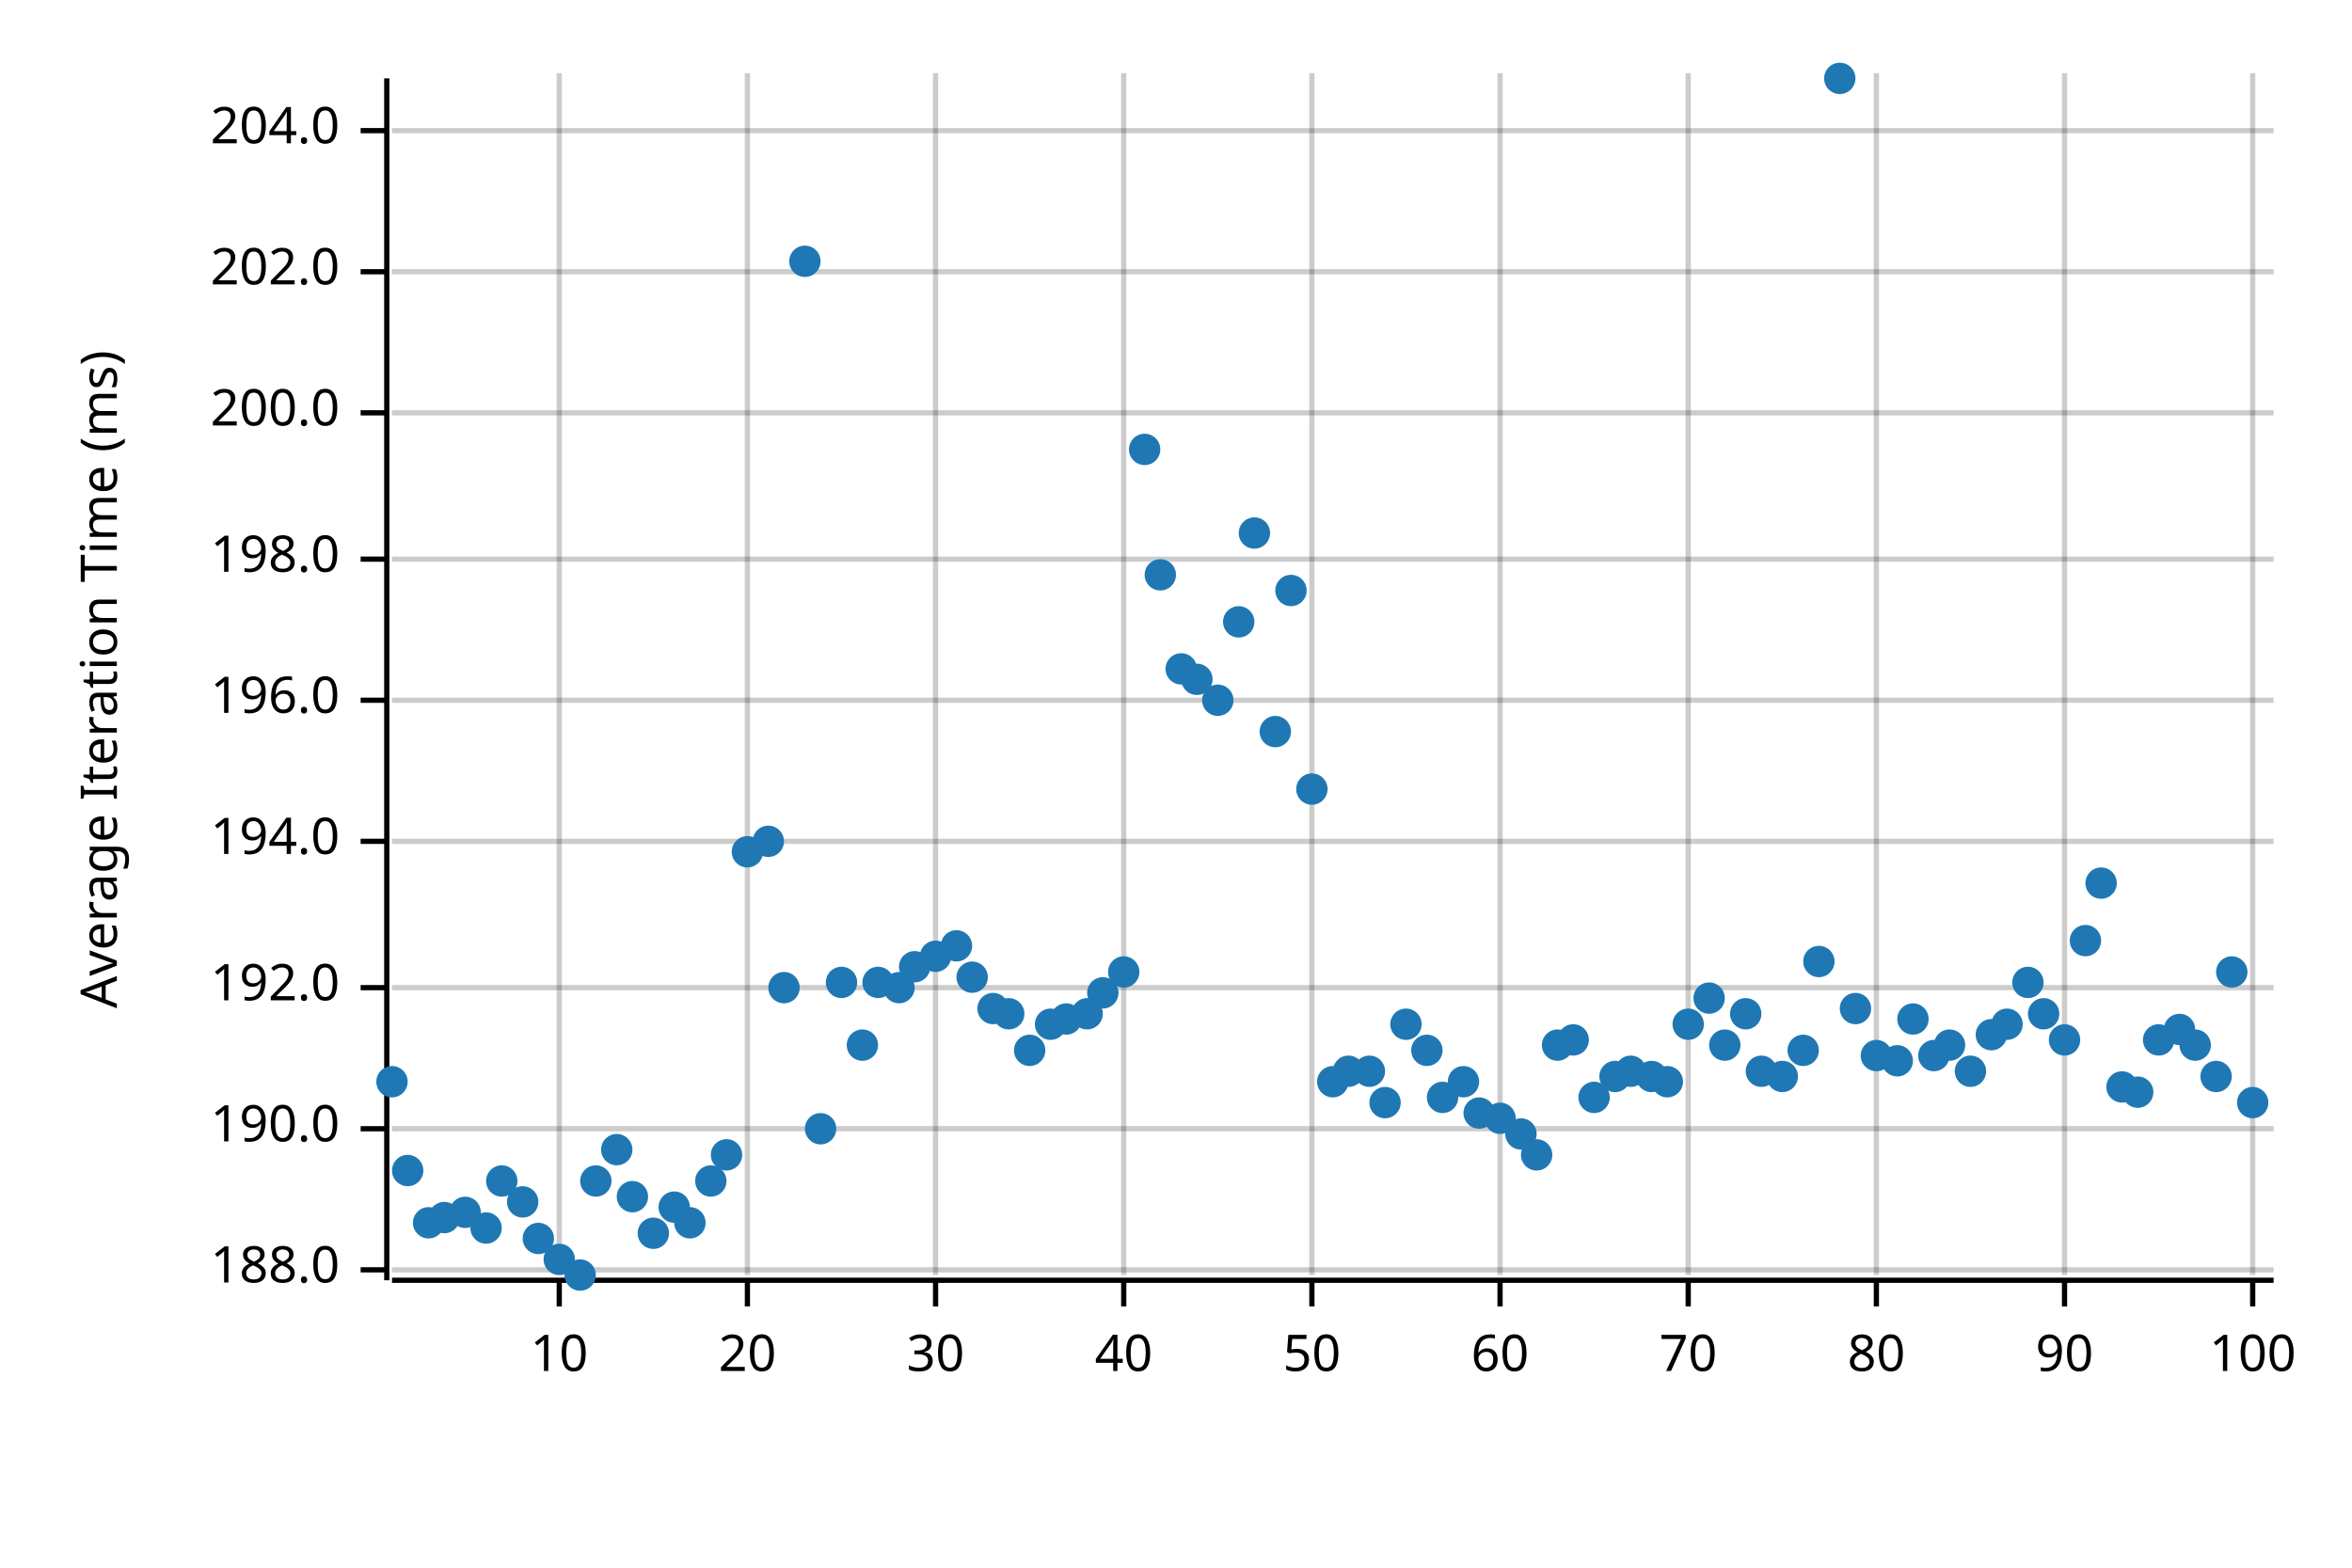
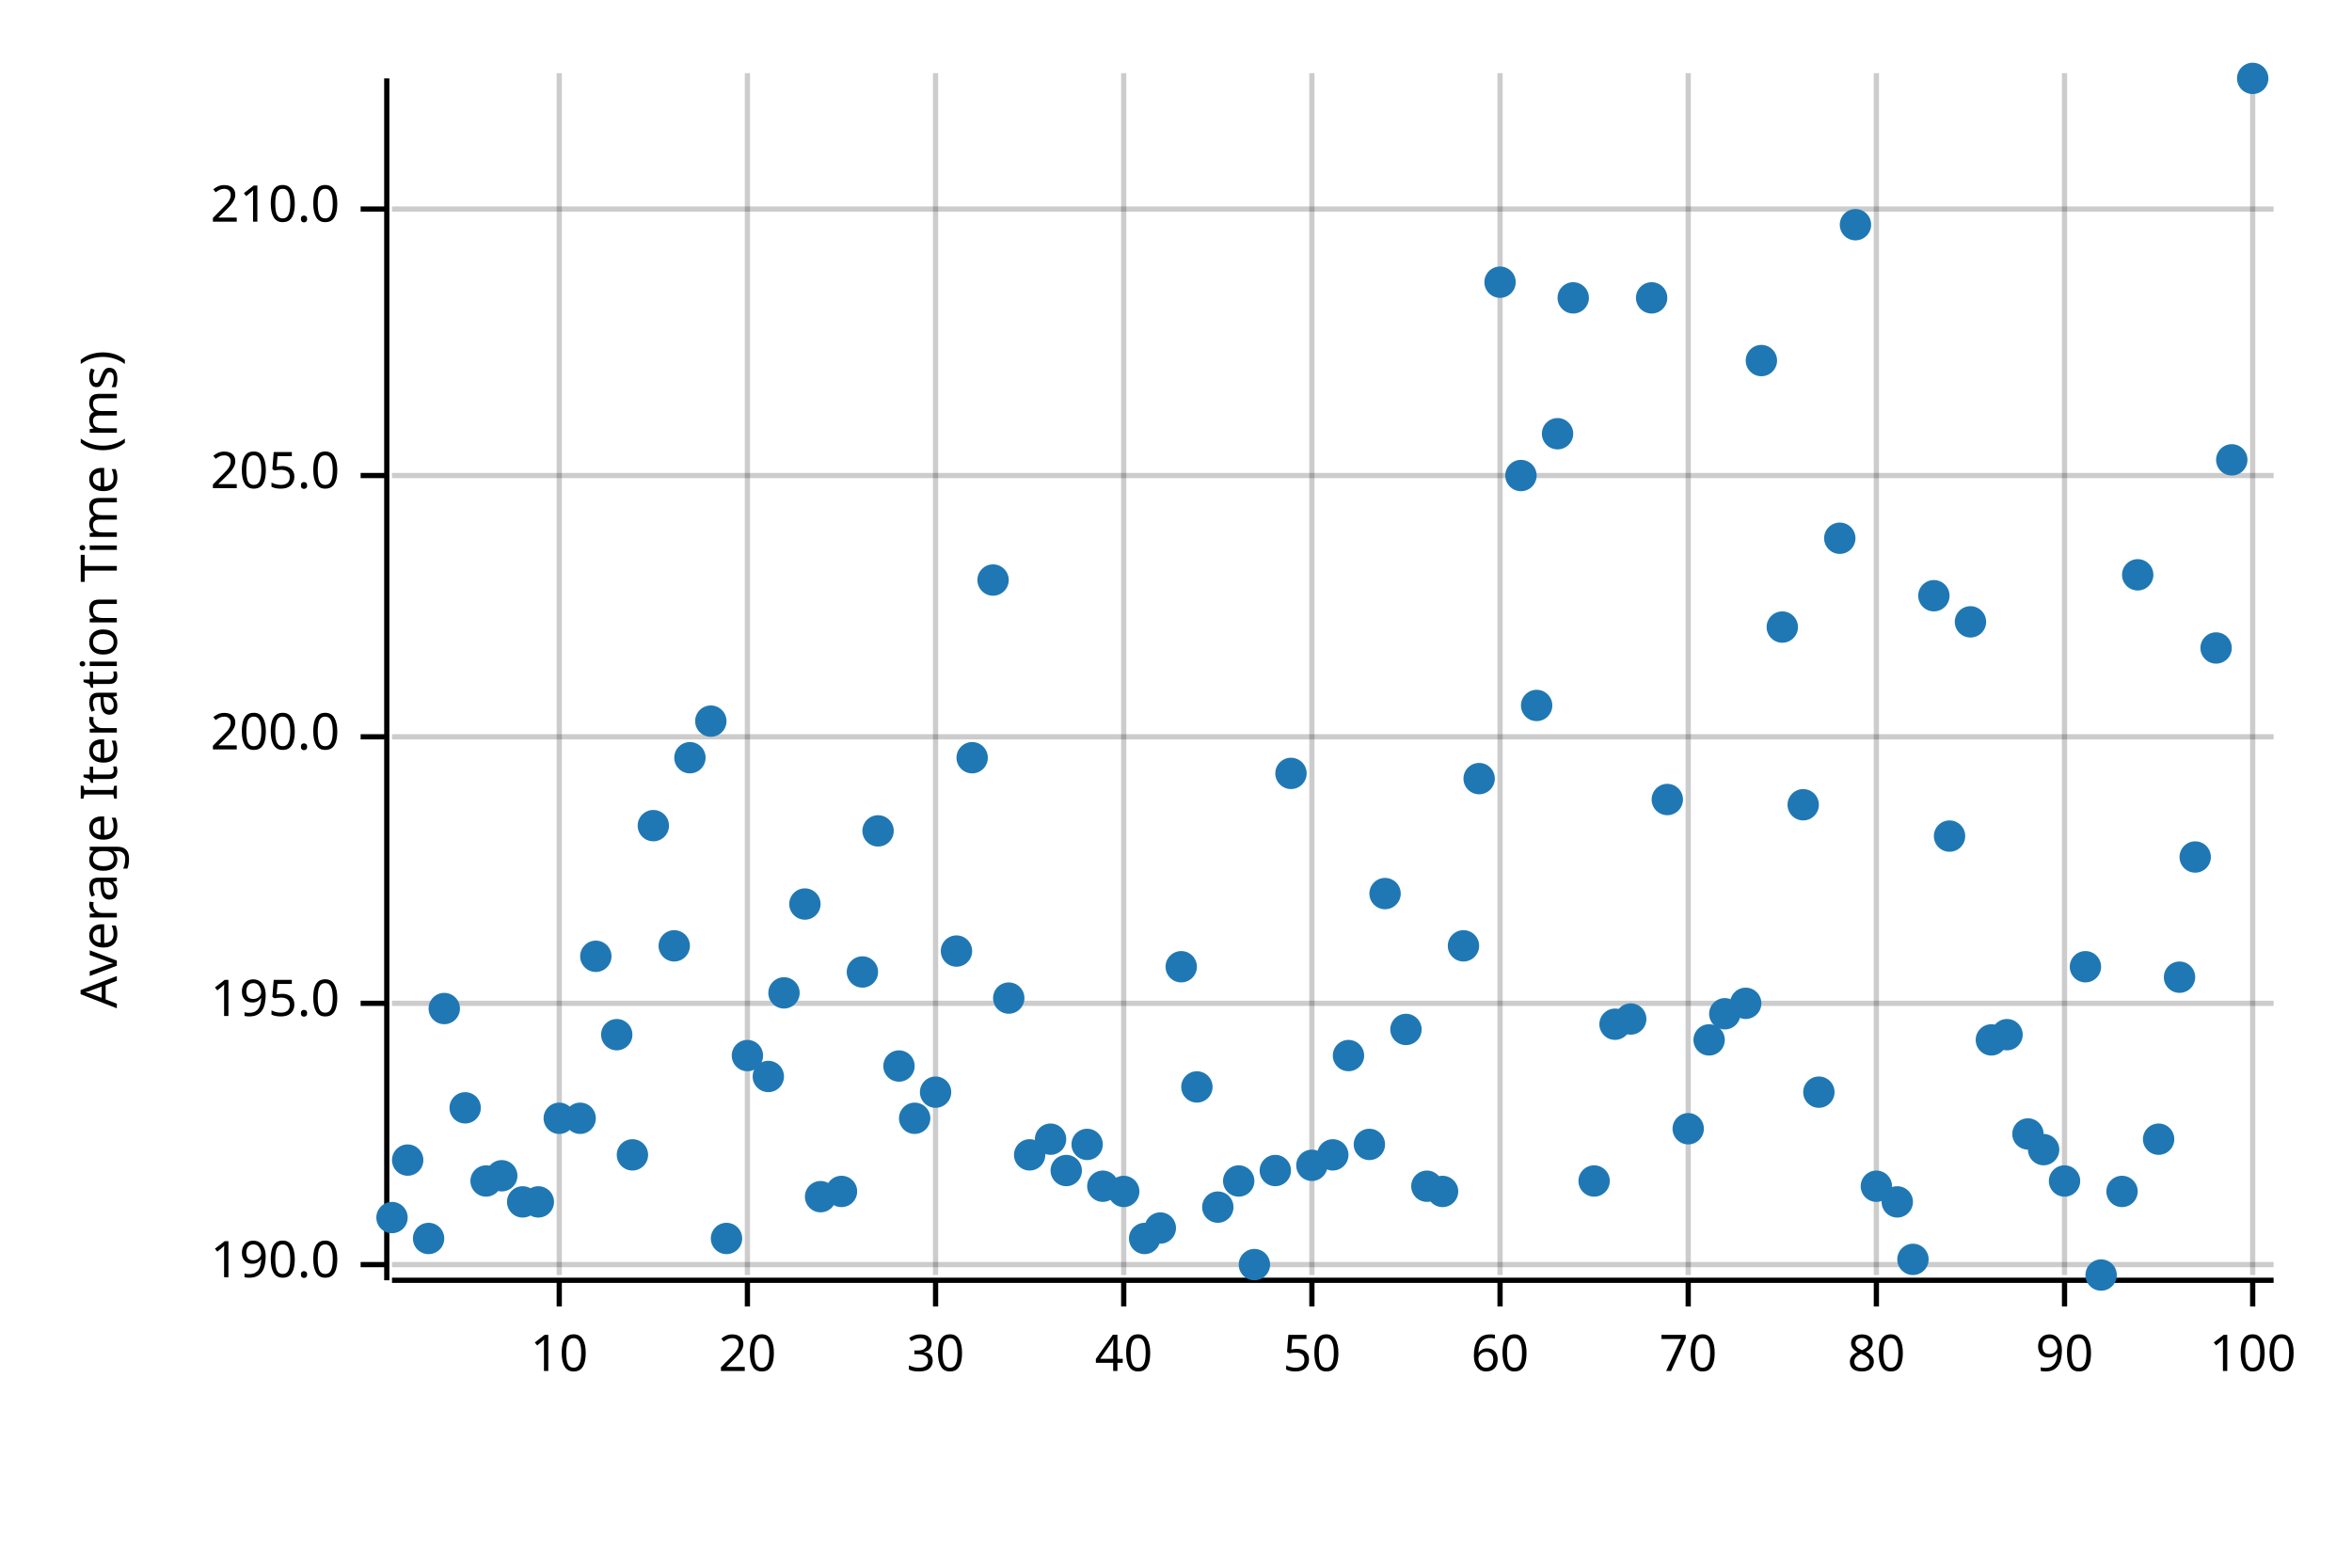
<svg xmlns="http://www.w3.org/2000/svg" width="450" height="300" viewBox="0 0 450 300">
  <text x="15" y="130" dy="0.76em" text-anchor="middle" font-family="sans-serif" font-size="9.677" opacity="1" fill="#000000" transform="rotate(270, 15, 130)">
Average Iteration Time (ms)
</text>
  <line opacity="0.2" stroke="#000000" stroke-width="1" x1="107" y1="244" x2="107" y2="14" />
  <line opacity="0.2" stroke="#000000" stroke-width="1" x1="143" y1="244" x2="143" y2="14" />
  <line opacity="0.2" stroke="#000000" stroke-width="1" x1="179" y1="244" x2="179" y2="14" />
  <line opacity="0.2" stroke="#000000" stroke-width="1" x1="215" y1="244" x2="215" y2="14" />
  <line opacity="0.2" stroke="#000000" stroke-width="1" x1="251" y1="244" x2="251" y2="14" />
  <line opacity="0.2" stroke="#000000" stroke-width="1" x1="287" y1="244" x2="287" y2="14" />
  <line opacity="0.2" stroke="#000000" stroke-width="1" x1="323" y1="244" x2="323" y2="14" />
  <line opacity="0.2" stroke="#000000" stroke-width="1" x1="359" y1="244" x2="359" y2="14" />
  <line opacity="0.2" stroke="#000000" stroke-width="1" x1="395" y1="244" x2="395" y2="14" />
  <line opacity="0.2" stroke="#000000" stroke-width="1" x1="431" y1="244" x2="431" y2="14" />
-   <line opacity="0.2" stroke="#000000" stroke-width="1" x1="75" y1="243" x2="435" y2="243" />
-   <line opacity="0.2" stroke="#000000" stroke-width="1" x1="75" y1="216" x2="435" y2="216" />
-   <line opacity="0.2" stroke="#000000" stroke-width="1" x1="75" y1="189" x2="435" y2="189" />
-   <line opacity="0.2" stroke="#000000" stroke-width="1" x1="75" y1="161" x2="435" y2="161" />
-   <line opacity="0.2" stroke="#000000" stroke-width="1" x1="75" y1="134" x2="435" y2="134" />
-   <line opacity="0.2" stroke="#000000" stroke-width="1" x1="75" y1="107" x2="435" y2="107" />
-   <line opacity="0.2" stroke="#000000" stroke-width="1" x1="75" y1="79" x2="435" y2="79" />
-   <line opacity="0.2" stroke="#000000" stroke-width="1" x1="75" y1="52" x2="435" y2="52" />
-   <line opacity="0.2" stroke="#000000" stroke-width="1" x1="75" y1="25" x2="435" y2="25" />
+   <line opacity="0.2" stroke="#000000" stroke-width="1" x1="75" y1="242" x2="435" y2="242" />
+   <line opacity="0.2" stroke="#000000" stroke-width="1" x1="75" y1="192" x2="435" y2="192" />
+   <line opacity="0.2" stroke="#000000" stroke-width="1" x1="75" y1="141" x2="435" y2="141" />
+   <line opacity="0.2" stroke="#000000" stroke-width="1" x1="75" y1="91" x2="435" y2="91" />
+   <line opacity="0.2" stroke="#000000" stroke-width="1" x1="75" y1="40" x2="435" y2="40" />
  <polyline fill="none" opacity="1" stroke="#000000" stroke-width="1" points="74,15 74,245 " />
-   <text x="65" y="243" dy="0.5ex" text-anchor="end" font-family="sans-serif" font-size="9.677" opacity="1" fill="#000000">
- 188.0
- </text>
-   <polyline fill="none" opacity="1" stroke="#000000" stroke-width="1" points="69,243 74,243 " />
-   <text x="65" y="216" dy="0.5ex" text-anchor="end" font-family="sans-serif" font-size="9.677" opacity="1" fill="#000000">
+   <text x="65" y="242" dy="0.5ex" text-anchor="end" font-family="sans-serif" font-size="9.677" opacity="1" fill="#000000">
190.0
</text>
-   <polyline fill="none" opacity="1" stroke="#000000" stroke-width="1" points="69,216 74,216 " />
-   <text x="65" y="189" dy="0.5ex" text-anchor="end" font-family="sans-serif" font-size="9.677" opacity="1" fill="#000000">
- 192.0
+   <polyline fill="none" opacity="1" stroke="#000000" stroke-width="1" points="69,242 74,242 " />
+   <text x="65" y="192" dy="0.5ex" text-anchor="end" font-family="sans-serif" font-size="9.677" opacity="1" fill="#000000">
+ 195.0
</text>
-   <polyline fill="none" opacity="1" stroke="#000000" stroke-width="1" points="69,189 74,189 " />
-   <text x="65" y="161" dy="0.5ex" text-anchor="end" font-family="sans-serif" font-size="9.677" opacity="1" fill="#000000">
- 194.0
- </text>
-   <polyline fill="none" opacity="1" stroke="#000000" stroke-width="1" points="69,161 74,161 " />
-   <text x="65" y="134" dy="0.5ex" text-anchor="end" font-family="sans-serif" font-size="9.677" opacity="1" fill="#000000">
- 196.0
- </text>
-   <polyline fill="none" opacity="1" stroke="#000000" stroke-width="1" points="69,134 74,134 " />
-   <text x="65" y="107" dy="0.5ex" text-anchor="end" font-family="sans-serif" font-size="9.677" opacity="1" fill="#000000">
- 198.0
- </text>
-   <polyline fill="none" opacity="1" stroke="#000000" stroke-width="1" points="69,107 74,107 " />
-   <text x="65" y="79" dy="0.5ex" text-anchor="end" font-family="sans-serif" font-size="9.677" opacity="1" fill="#000000">
+   <polyline fill="none" opacity="1" stroke="#000000" stroke-width="1" points="69,192 74,192 " />
+   <text x="65" y="141" dy="0.5ex" text-anchor="end" font-family="sans-serif" font-size="9.677" opacity="1" fill="#000000">
200.0
</text>
-   <polyline fill="none" opacity="1" stroke="#000000" stroke-width="1" points="69,79 74,79 " />
-   <text x="65" y="52" dy="0.5ex" text-anchor="end" font-family="sans-serif" font-size="9.677" opacity="1" fill="#000000">
- 202.0
+   <polyline fill="none" opacity="1" stroke="#000000" stroke-width="1" points="69,141 74,141 " />
+   <text x="65" y="91" dy="0.5ex" text-anchor="end" font-family="sans-serif" font-size="9.677" opacity="1" fill="#000000">
+ 205.0
</text>
-   <polyline fill="none" opacity="1" stroke="#000000" stroke-width="1" points="69,52 74,52 " />
-   <text x="65" y="25" dy="0.5ex" text-anchor="end" font-family="sans-serif" font-size="9.677" opacity="1" fill="#000000">
- 204.0
+   <polyline fill="none" opacity="1" stroke="#000000" stroke-width="1" points="69,91 74,91 " />
+   <text x="65" y="40" dy="0.5ex" text-anchor="end" font-family="sans-serif" font-size="9.677" opacity="1" fill="#000000">
+ 210.0
</text>
-   <polyline fill="none" opacity="1" stroke="#000000" stroke-width="1" points="69,25 74,25 " />
+   <polyline fill="none" opacity="1" stroke="#000000" stroke-width="1" points="69,40 74,40 " />
  <polyline fill="none" opacity="1" stroke="#000000" stroke-width="1" points="75,245 435,245 " />
  <text x="107" y="255" dy="0.76em" text-anchor="middle" font-family="sans-serif" font-size="9.677" opacity="1" fill="#000000">
10
</text>
  <polyline fill="none" opacity="1" stroke="#000000" stroke-width="1" points="107,245 107,250 " />
  <text x="143" y="255" dy="0.76em" text-anchor="middle" font-family="sans-serif" font-size="9.677" opacity="1" fill="#000000">
20
</text>
  <polyline fill="none" opacity="1" stroke="#000000" stroke-width="1" points="143,245 143,250 " />
  <text x="179" y="255" dy="0.76em" text-anchor="middle" font-family="sans-serif" font-size="9.677" opacity="1" fill="#000000">
30
</text>
  <polyline fill="none" opacity="1" stroke="#000000" stroke-width="1" points="179,245 179,250 " />
  <text x="215" y="255" dy="0.76em" text-anchor="middle" font-family="sans-serif" font-size="9.677" opacity="1" fill="#000000">
40
</text>
  <polyline fill="none" opacity="1" stroke="#000000" stroke-width="1" points="215,245 215,250 " />
  <text x="251" y="255" dy="0.76em" text-anchor="middle" font-family="sans-serif" font-size="9.677" opacity="1" fill="#000000">
50
</text>
  <polyline fill="none" opacity="1" stroke="#000000" stroke-width="1" points="251,245 251,250 " />
  <text x="287" y="255" dy="0.76em" text-anchor="middle" font-family="sans-serif" font-size="9.677" opacity="1" fill="#000000">
60
</text>
  <polyline fill="none" opacity="1" stroke="#000000" stroke-width="1" points="287,245 287,250 " />
  <text x="323" y="255" dy="0.76em" text-anchor="middle" font-family="sans-serif" font-size="9.677" opacity="1" fill="#000000">
70
</text>
  <polyline fill="none" opacity="1" stroke="#000000" stroke-width="1" points="323,245 323,250 " />
  <text x="359" y="255" dy="0.76em" text-anchor="middle" font-family="sans-serif" font-size="9.677" opacity="1" fill="#000000">
80
</text>
  <polyline fill="none" opacity="1" stroke="#000000" stroke-width="1" points="359,245 359,250 " />
  <text x="395" y="255" dy="0.76em" text-anchor="middle" font-family="sans-serif" font-size="9.677" opacity="1" fill="#000000">
90
</text>
  <polyline fill="none" opacity="1" stroke="#000000" stroke-width="1" points="395,245 395,250 " />
  <text x="431" y="255" dy="0.76em" text-anchor="middle" font-family="sans-serif" font-size="9.677" opacity="1" fill="#000000">
100
</text>
  <polyline fill="none" opacity="1" stroke="#000000" stroke-width="1" points="431,245 431,250 " />
-   <circle cx="75" cy="207" r="3" opacity="1" fill="#1F78B4" stroke="none" stroke-width="1" />
-   <circle cx="78" cy="224" r="3" opacity="1" fill="#1F78B4" stroke="none" stroke-width="1" />
-   <circle cx="82" cy="234" r="3" opacity="1" fill="#1F78B4" stroke="none" stroke-width="1" />
-   <circle cx="85" cy="233" r="3" opacity="1" fill="#1F78B4" stroke="none" stroke-width="1" />
-   <circle cx="89" cy="232" r="3" opacity="1" fill="#1F78B4" stroke="none" stroke-width="1" />
-   <circle cx="93" cy="235" r="3" opacity="1" fill="#1F78B4" stroke="none" stroke-width="1" />
-   <circle cx="96" cy="226" r="3" opacity="1" fill="#1F78B4" stroke="none" stroke-width="1" />
+   <circle cx="75" cy="233" r="3" opacity="1" fill="#1F78B4" stroke="none" stroke-width="1" />
+   <circle cx="78" cy="222" r="3" opacity="1" fill="#1F78B4" stroke="none" stroke-width="1" />
+   <circle cx="82" cy="237" r="3" opacity="1" fill="#1F78B4" stroke="none" stroke-width="1" />
+   <circle cx="85" cy="193" r="3" opacity="1" fill="#1F78B4" stroke="none" stroke-width="1" />
+   <circle cx="89" cy="212" r="3" opacity="1" fill="#1F78B4" stroke="none" stroke-width="1" />
+   <circle cx="93" cy="226" r="3" opacity="1" fill="#1F78B4" stroke="none" stroke-width="1" />
+   <circle cx="96" cy="225" r="3" opacity="1" fill="#1F78B4" stroke="none" stroke-width="1" />
  <circle cx="100" cy="230" r="3" opacity="1" fill="#1F78B4" stroke="none" stroke-width="1" />
-   <circle cx="103" cy="237" r="3" opacity="1" fill="#1F78B4" stroke="none" stroke-width="1" />
-   <circle cx="107" cy="241" r="3" opacity="1" fill="#1F78B4" stroke="none" stroke-width="1" />
-   <circle cx="111" cy="244" r="3" opacity="1" fill="#1F78B4" stroke="none" stroke-width="1" />
-   <circle cx="114" cy="226" r="3" opacity="1" fill="#1F78B4" stroke="none" stroke-width="1" />
-   <circle cx="118" cy="220" r="3" opacity="1" fill="#1F78B4" stroke="none" stroke-width="1" />
-   <circle cx="121" cy="229" r="3" opacity="1" fill="#1F78B4" stroke="none" stroke-width="1" />
-   <circle cx="125" cy="236" r="3" opacity="1" fill="#1F78B4" stroke="none" stroke-width="1" />
-   <circle cx="129" cy="231" r="3" opacity="1" fill="#1F78B4" stroke="none" stroke-width="1" />
-   <circle cx="132" cy="234" r="3" opacity="1" fill="#1F78B4" stroke="none" stroke-width="1" />
-   <circle cx="136" cy="226" r="3" opacity="1" fill="#1F78B4" stroke="none" stroke-width="1" />
-   <circle cx="139" cy="221" r="3" opacity="1" fill="#1F78B4" stroke="none" stroke-width="1" />
-   <circle cx="143" cy="163" r="3" opacity="1" fill="#1F78B4" stroke="none" stroke-width="1" />
-   <circle cx="147" cy="161" r="3" opacity="1" fill="#1F78B4" stroke="none" stroke-width="1" />
-   <circle cx="150" cy="189" r="3" opacity="1" fill="#1F78B4" stroke="none" stroke-width="1" />
-   <circle cx="154" cy="50" r="3" opacity="1" fill="#1F78B4" stroke="none" stroke-width="1" />
-   <circle cx="157" cy="216" r="3" opacity="1" fill="#1F78B4" stroke="none" stroke-width="1" />
-   <circle cx="161" cy="188" r="3" opacity="1" fill="#1F78B4" stroke="none" stroke-width="1" />
-   <circle cx="165" cy="200" r="3" opacity="1" fill="#1F78B4" stroke="none" stroke-width="1" />
-   <circle cx="168" cy="188" r="3" opacity="1" fill="#1F78B4" stroke="none" stroke-width="1" />
-   <circle cx="172" cy="189" r="3" opacity="1" fill="#1F78B4" stroke="none" stroke-width="1" />
-   <circle cx="175" cy="185" r="3" opacity="1" fill="#1F78B4" stroke="none" stroke-width="1" />
-   <circle cx="179" cy="183" r="3" opacity="1" fill="#1F78B4" stroke="none" stroke-width="1" />
-   <circle cx="183" cy="181" r="3" opacity="1" fill="#1F78B4" stroke="none" stroke-width="1" />
-   <circle cx="186" cy="187" r="3" opacity="1" fill="#1F78B4" stroke="none" stroke-width="1" />
-   <circle cx="190" cy="193" r="3" opacity="1" fill="#1F78B4" stroke="none" stroke-width="1" />
-   <circle cx="193" cy="194" r="3" opacity="1" fill="#1F78B4" stroke="none" stroke-width="1" />
-   <circle cx="197" cy="201" r="3" opacity="1" fill="#1F78B4" stroke="none" stroke-width="1" />
-   <circle cx="201" cy="196" r="3" opacity="1" fill="#1F78B4" stroke="none" stroke-width="1" />
-   <circle cx="204" cy="195" r="3" opacity="1" fill="#1F78B4" stroke="none" stroke-width="1" />
-   <circle cx="208" cy="194" r="3" opacity="1" fill="#1F78B4" stroke="none" stroke-width="1" />
-   <circle cx="211" cy="190" r="3" opacity="1" fill="#1F78B4" stroke="none" stroke-width="1" />
-   <circle cx="215" cy="186" r="3" opacity="1" fill="#1F78B4" stroke="none" stroke-width="1" />
-   <circle cx="219" cy="86" r="3" opacity="1" fill="#1F78B4" stroke="none" stroke-width="1" />
-   <circle cx="222" cy="110" r="3" opacity="1" fill="#1F78B4" stroke="none" stroke-width="1" />
-   <circle cx="226" cy="128" r="3" opacity="1" fill="#1F78B4" stroke="none" stroke-width="1" />
-   <circle cx="229" cy="130" r="3" opacity="1" fill="#1F78B4" stroke="none" stroke-width="1" />
-   <circle cx="233" cy="134" r="3" opacity="1" fill="#1F78B4" stroke="none" stroke-width="1" />
-   <circle cx="237" cy="119" r="3" opacity="1" fill="#1F78B4" stroke="none" stroke-width="1" />
-   <circle cx="240" cy="102" r="3" opacity="1" fill="#1F78B4" stroke="none" stroke-width="1" />
-   <circle cx="244" cy="140" r="3" opacity="1" fill="#1F78B4" stroke="none" stroke-width="1" />
-   <circle cx="247" cy="113" r="3" opacity="1" fill="#1F78B4" stroke="none" stroke-width="1" />
-   <circle cx="251" cy="151" r="3" opacity="1" fill="#1F78B4" stroke="none" stroke-width="1" />
-   <circle cx="255" cy="207" r="3" opacity="1" fill="#1F78B4" stroke="none" stroke-width="1" />
-   <circle cx="258" cy="205" r="3" opacity="1" fill="#1F78B4" stroke="none" stroke-width="1" />
-   <circle cx="262" cy="205" r="3" opacity="1" fill="#1F78B4" stroke="none" stroke-width="1" />
-   <circle cx="265" cy="211" r="3" opacity="1" fill="#1F78B4" stroke="none" stroke-width="1" />
-   <circle cx="269" cy="196" r="3" opacity="1" fill="#1F78B4" stroke="none" stroke-width="1" />
-   <circle cx="273" cy="201" r="3" opacity="1" fill="#1F78B4" stroke="none" stroke-width="1" />
-   <circle cx="276" cy="210" r="3" opacity="1" fill="#1F78B4" stroke="none" stroke-width="1" />
-   <circle cx="280" cy="207" r="3" opacity="1" fill="#1F78B4" stroke="none" stroke-width="1" />
-   <circle cx="283" cy="213" r="3" opacity="1" fill="#1F78B4" stroke="none" stroke-width="1" />
-   <circle cx="287" cy="214" r="3" opacity="1" fill="#1F78B4" stroke="none" stroke-width="1" />
-   <circle cx="291" cy="217" r="3" opacity="1" fill="#1F78B4" stroke="none" stroke-width="1" />
-   <circle cx="294" cy="221" r="3" opacity="1" fill="#1F78B4" stroke="none" stroke-width="1" />
-   <circle cx="298" cy="200" r="3" opacity="1" fill="#1F78B4" stroke="none" stroke-width="1" />
-   <circle cx="301" cy="199" r="3" opacity="1" fill="#1F78B4" stroke="none" stroke-width="1" />
-   <circle cx="305" cy="210" r="3" opacity="1" fill="#1F78B4" stroke="none" stroke-width="1" />
-   <circle cx="309" cy="206" r="3" opacity="1" fill="#1F78B4" stroke="none" stroke-width="1" />
-   <circle cx="312" cy="205" r="3" opacity="1" fill="#1F78B4" stroke="none" stroke-width="1" />
-   <circle cx="316" cy="206" r="3" opacity="1" fill="#1F78B4" stroke="none" stroke-width="1" />
-   <circle cx="319" cy="207" r="3" opacity="1" fill="#1F78B4" stroke="none" stroke-width="1" />
-   <circle cx="323" cy="196" r="3" opacity="1" fill="#1F78B4" stroke="none" stroke-width="1" />
-   <circle cx="327" cy="191" r="3" opacity="1" fill="#1F78B4" stroke="none" stroke-width="1" />
-   <circle cx="330" cy="200" r="3" opacity="1" fill="#1F78B4" stroke="none" stroke-width="1" />
-   <circle cx="334" cy="194" r="3" opacity="1" fill="#1F78B4" stroke="none" stroke-width="1" />
-   <circle cx="337" cy="205" r="3" opacity="1" fill="#1F78B4" stroke="none" stroke-width="1" />
-   <circle cx="341" cy="206" r="3" opacity="1" fill="#1F78B4" stroke="none" stroke-width="1" />
-   <circle cx="345" cy="201" r="3" opacity="1" fill="#1F78B4" stroke="none" stroke-width="1" />
-   <circle cx="348" cy="184" r="3" opacity="1" fill="#1F78B4" stroke="none" stroke-width="1" />
-   <circle cx="352" cy="15" r="3" opacity="1" fill="#1F78B4" stroke="none" stroke-width="1" />
-   <circle cx="355" cy="193" r="3" opacity="1" fill="#1F78B4" stroke="none" stroke-width="1" />
-   <circle cx="359" cy="202" r="3" opacity="1" fill="#1F78B4" stroke="none" stroke-width="1" />
-   <circle cx="363" cy="203" r="3" opacity="1" fill="#1F78B4" stroke="none" stroke-width="1" />
-   <circle cx="366" cy="195" r="3" opacity="1" fill="#1F78B4" stroke="none" stroke-width="1" />
-   <circle cx="370" cy="202" r="3" opacity="1" fill="#1F78B4" stroke="none" stroke-width="1" />
-   <circle cx="373" cy="200" r="3" opacity="1" fill="#1F78B4" stroke="none" stroke-width="1" />
-   <circle cx="377" cy="205" r="3" opacity="1" fill="#1F78B4" stroke="none" stroke-width="1" />
-   <circle cx="381" cy="198" r="3" opacity="1" fill="#1F78B4" stroke="none" stroke-width="1" />
-   <circle cx="384" cy="196" r="3" opacity="1" fill="#1F78B4" stroke="none" stroke-width="1" />
-   <circle cx="388" cy="188" r="3" opacity="1" fill="#1F78B4" stroke="none" stroke-width="1" />
-   <circle cx="391" cy="194" r="3" opacity="1" fill="#1F78B4" stroke="none" stroke-width="1" />
-   <circle cx="395" cy="199" r="3" opacity="1" fill="#1F78B4" stroke="none" stroke-width="1" />
-   <circle cx="399" cy="180" r="3" opacity="1" fill="#1F78B4" stroke="none" stroke-width="1" />
-   <circle cx="402" cy="169" r="3" opacity="1" fill="#1F78B4" stroke="none" stroke-width="1" />
-   <circle cx="406" cy="208" r="3" opacity="1" fill="#1F78B4" stroke="none" stroke-width="1" />
-   <circle cx="409" cy="209" r="3" opacity="1" fill="#1F78B4" stroke="none" stroke-width="1" />
-   <circle cx="413" cy="199" r="3" opacity="1" fill="#1F78B4" stroke="none" stroke-width="1" />
-   <circle cx="417" cy="197" r="3" opacity="1" fill="#1F78B4" stroke="none" stroke-width="1" />
-   <circle cx="420" cy="200" r="3" opacity="1" fill="#1F78B4" stroke="none" stroke-width="1" />
-   <circle cx="424" cy="206" r="3" opacity="1" fill="#1F78B4" stroke="none" stroke-width="1" />
-   <circle cx="427" cy="186" r="3" opacity="1" fill="#1F78B4" stroke="none" stroke-width="1" />
-   <circle cx="431" cy="211" r="3" opacity="1" fill="#1F78B4" stroke="none" stroke-width="1" />
+   <circle cx="103" cy="230" r="3" opacity="1" fill="#1F78B4" stroke="none" stroke-width="1" />
+   <circle cx="107" cy="214" r="3" opacity="1" fill="#1F78B4" stroke="none" stroke-width="1" />
+   <circle cx="111" cy="214" r="3" opacity="1" fill="#1F78B4" stroke="none" stroke-width="1" />
+   <circle cx="114" cy="183" r="3" opacity="1" fill="#1F78B4" stroke="none" stroke-width="1" />
+   <circle cx="118" cy="198" r="3" opacity="1" fill="#1F78B4" stroke="none" stroke-width="1" />
+   <circle cx="121" cy="221" r="3" opacity="1" fill="#1F78B4" stroke="none" stroke-width="1" />
+   <circle cx="125" cy="158" r="3" opacity="1" fill="#1F78B4" stroke="none" stroke-width="1" />
+   <circle cx="129" cy="181" r="3" opacity="1" fill="#1F78B4" stroke="none" stroke-width="1" />
+   <circle cx="132" cy="145" r="3" opacity="1" fill="#1F78B4" stroke="none" stroke-width="1" />
+   <circle cx="136" cy="138" r="3" opacity="1" fill="#1F78B4" stroke="none" stroke-width="1" />
+   <circle cx="139" cy="237" r="3" opacity="1" fill="#1F78B4" stroke="none" stroke-width="1" />
+   <circle cx="143" cy="202" r="3" opacity="1" fill="#1F78B4" stroke="none" stroke-width="1" />
+   <circle cx="147" cy="206" r="3" opacity="1" fill="#1F78B4" stroke="none" stroke-width="1" />
+   <circle cx="150" cy="190" r="3" opacity="1" fill="#1F78B4" stroke="none" stroke-width="1" />
+   <circle cx="154" cy="173" r="3" opacity="1" fill="#1F78B4" stroke="none" stroke-width="1" />
+   <circle cx="157" cy="229" r="3" opacity="1" fill="#1F78B4" stroke="none" stroke-width="1" />
+   <circle cx="161" cy="228" r="3" opacity="1" fill="#1F78B4" stroke="none" stroke-width="1" />
+   <circle cx="165" cy="186" r="3" opacity="1" fill="#1F78B4" stroke="none" stroke-width="1" />
+   <circle cx="168" cy="159" r="3" opacity="1" fill="#1F78B4" stroke="none" stroke-width="1" />
+   <circle cx="172" cy="204" r="3" opacity="1" fill="#1F78B4" stroke="none" stroke-width="1" />
+   <circle cx="175" cy="214" r="3" opacity="1" fill="#1F78B4" stroke="none" stroke-width="1" />
+   <circle cx="179" cy="209" r="3" opacity="1" fill="#1F78B4" stroke="none" stroke-width="1" />
+   <circle cx="183" cy="182" r="3" opacity="1" fill="#1F78B4" stroke="none" stroke-width="1" />
+   <circle cx="186" cy="145" r="3" opacity="1" fill="#1F78B4" stroke="none" stroke-width="1" />
+   <circle cx="190" cy="111" r="3" opacity="1" fill="#1F78B4" stroke="none" stroke-width="1" />
+   <circle cx="193" cy="191" r="3" opacity="1" fill="#1F78B4" stroke="none" stroke-width="1" />
+   <circle cx="197" cy="221" r="3" opacity="1" fill="#1F78B4" stroke="none" stroke-width="1" />
+   <circle cx="201" cy="218" r="3" opacity="1" fill="#1F78B4" stroke="none" stroke-width="1" />
+   <circle cx="204" cy="224" r="3" opacity="1" fill="#1F78B4" stroke="none" stroke-width="1" />
+   <circle cx="208" cy="219" r="3" opacity="1" fill="#1F78B4" stroke="none" stroke-width="1" />
+   <circle cx="211" cy="227" r="3" opacity="1" fill="#1F78B4" stroke="none" stroke-width="1" />
+   <circle cx="215" cy="228" r="3" opacity="1" fill="#1F78B4" stroke="none" stroke-width="1" />
+   <circle cx="219" cy="237" r="3" opacity="1" fill="#1F78B4" stroke="none" stroke-width="1" />
+   <circle cx="222" cy="235" r="3" opacity="1" fill="#1F78B4" stroke="none" stroke-width="1" />
+   <circle cx="226" cy="185" r="3" opacity="1" fill="#1F78B4" stroke="none" stroke-width="1" />
+   <circle cx="229" cy="208" r="3" opacity="1" fill="#1F78B4" stroke="none" stroke-width="1" />
+   <circle cx="233" cy="231" r="3" opacity="1" fill="#1F78B4" stroke="none" stroke-width="1" />
+   <circle cx="237" cy="226" r="3" opacity="1" fill="#1F78B4" stroke="none" stroke-width="1" />
+   <circle cx="240" cy="242" r="3" opacity="1" fill="#1F78B4" stroke="none" stroke-width="1" />
+   <circle cx="244" cy="224" r="3" opacity="1" fill="#1F78B4" stroke="none" stroke-width="1" />
+   <circle cx="247" cy="148" r="3" opacity="1" fill="#1F78B4" stroke="none" stroke-width="1" />
+   <circle cx="251" cy="223" r="3" opacity="1" fill="#1F78B4" stroke="none" stroke-width="1" />
+   <circle cx="255" cy="221" r="3" opacity="1" fill="#1F78B4" stroke="none" stroke-width="1" />
+   <circle cx="258" cy="202" r="3" opacity="1" fill="#1F78B4" stroke="none" stroke-width="1" />
+   <circle cx="262" cy="219" r="3" opacity="1" fill="#1F78B4" stroke="none" stroke-width="1" />
+   <circle cx="265" cy="171" r="3" opacity="1" fill="#1F78B4" stroke="none" stroke-width="1" />
+   <circle cx="269" cy="197" r="3" opacity="1" fill="#1F78B4" stroke="none" stroke-width="1" />
+   <circle cx="273" cy="227" r="3" opacity="1" fill="#1F78B4" stroke="none" stroke-width="1" />
+   <circle cx="276" cy="228" r="3" opacity="1" fill="#1F78B4" stroke="none" stroke-width="1" />
+   <circle cx="280" cy="181" r="3" opacity="1" fill="#1F78B4" stroke="none" stroke-width="1" />
+   <circle cx="283" cy="149" r="3" opacity="1" fill="#1F78B4" stroke="none" stroke-width="1" />
+   <circle cx="287" cy="54" r="3" opacity="1" fill="#1F78B4" stroke="none" stroke-width="1" />
+   <circle cx="291" cy="91" r="3" opacity="1" fill="#1F78B4" stroke="none" stroke-width="1" />
+   <circle cx="294" cy="135" r="3" opacity="1" fill="#1F78B4" stroke="none" stroke-width="1" />
+   <circle cx="298" cy="83" r="3" opacity="1" fill="#1F78B4" stroke="none" stroke-width="1" />
+   <circle cx="301" cy="57" r="3" opacity="1" fill="#1F78B4" stroke="none" stroke-width="1" />
+   <circle cx="305" cy="226" r="3" opacity="1" fill="#1F78B4" stroke="none" stroke-width="1" />
+   <circle cx="309" cy="196" r="3" opacity="1" fill="#1F78B4" stroke="none" stroke-width="1" />
+   <circle cx="312" cy="195" r="3" opacity="1" fill="#1F78B4" stroke="none" stroke-width="1" />
+   <circle cx="316" cy="57" r="3" opacity="1" fill="#1F78B4" stroke="none" stroke-width="1" />
+   <circle cx="319" cy="153" r="3" opacity="1" fill="#1F78B4" stroke="none" stroke-width="1" />
+   <circle cx="323" cy="216" r="3" opacity="1" fill="#1F78B4" stroke="none" stroke-width="1" />
+   <circle cx="327" cy="199" r="3" opacity="1" fill="#1F78B4" stroke="none" stroke-width="1" />
+   <circle cx="330" cy="194" r="3" opacity="1" fill="#1F78B4" stroke="none" stroke-width="1" />
+   <circle cx="334" cy="192" r="3" opacity="1" fill="#1F78B4" stroke="none" stroke-width="1" />
+   <circle cx="337" cy="69" r="3" opacity="1" fill="#1F78B4" stroke="none" stroke-width="1" />
+   <circle cx="341" cy="120" r="3" opacity="1" fill="#1F78B4" stroke="none" stroke-width="1" />
+   <circle cx="345" cy="154" r="3" opacity="1" fill="#1F78B4" stroke="none" stroke-width="1" />
+   <circle cx="348" cy="209" r="3" opacity="1" fill="#1F78B4" stroke="none" stroke-width="1" />
+   <circle cx="352" cy="103" r="3" opacity="1" fill="#1F78B4" stroke="none" stroke-width="1" />
+   <circle cx="355" cy="43" r="3" opacity="1" fill="#1F78B4" stroke="none" stroke-width="1" />
+   <circle cx="359" cy="227" r="3" opacity="1" fill="#1F78B4" stroke="none" stroke-width="1" />
+   <circle cx="363" cy="230" r="3" opacity="1" fill="#1F78B4" stroke="none" stroke-width="1" />
+   <circle cx="366" cy="241" r="3" opacity="1" fill="#1F78B4" stroke="none" stroke-width="1" />
+   <circle cx="370" cy="114" r="3" opacity="1" fill="#1F78B4" stroke="none" stroke-width="1" />
+   <circle cx="373" cy="160" r="3" opacity="1" fill="#1F78B4" stroke="none" stroke-width="1" />
+   <circle cx="377" cy="119" r="3" opacity="1" fill="#1F78B4" stroke="none" stroke-width="1" />
+   <circle cx="381" cy="199" r="3" opacity="1" fill="#1F78B4" stroke="none" stroke-width="1" />
+   <circle cx="384" cy="198" r="3" opacity="1" fill="#1F78B4" stroke="none" stroke-width="1" />
+   <circle cx="388" cy="217" r="3" opacity="1" fill="#1F78B4" stroke="none" stroke-width="1" />
+   <circle cx="391" cy="220" r="3" opacity="1" fill="#1F78B4" stroke="none" stroke-width="1" />
+   <circle cx="395" cy="226" r="3" opacity="1" fill="#1F78B4" stroke="none" stroke-width="1" />
+   <circle cx="399" cy="185" r="3" opacity="1" fill="#1F78B4" stroke="none" stroke-width="1" />
+   <circle cx="402" cy="244" r="3" opacity="1" fill="#1F78B4" stroke="none" stroke-width="1" />
+   <circle cx="406" cy="228" r="3" opacity="1" fill="#1F78B4" stroke="none" stroke-width="1" />
+   <circle cx="409" cy="110" r="3" opacity="1" fill="#1F78B4" stroke="none" stroke-width="1" />
+   <circle cx="413" cy="218" r="3" opacity="1" fill="#1F78B4" stroke="none" stroke-width="1" />
+   <circle cx="417" cy="187" r="3" opacity="1" fill="#1F78B4" stroke="none" stroke-width="1" />
+   <circle cx="420" cy="164" r="3" opacity="1" fill="#1F78B4" stroke="none" stroke-width="1" />
+   <circle cx="424" cy="124" r="3" opacity="1" fill="#1F78B4" stroke="none" stroke-width="1" />
+   <circle cx="427" cy="88" r="3" opacity="1" fill="#1F78B4" stroke="none" stroke-width="1" />
+   <circle cx="431" cy="15" r="3" opacity="1" fill="#1F78B4" stroke="none" stroke-width="1" />
</svg>
